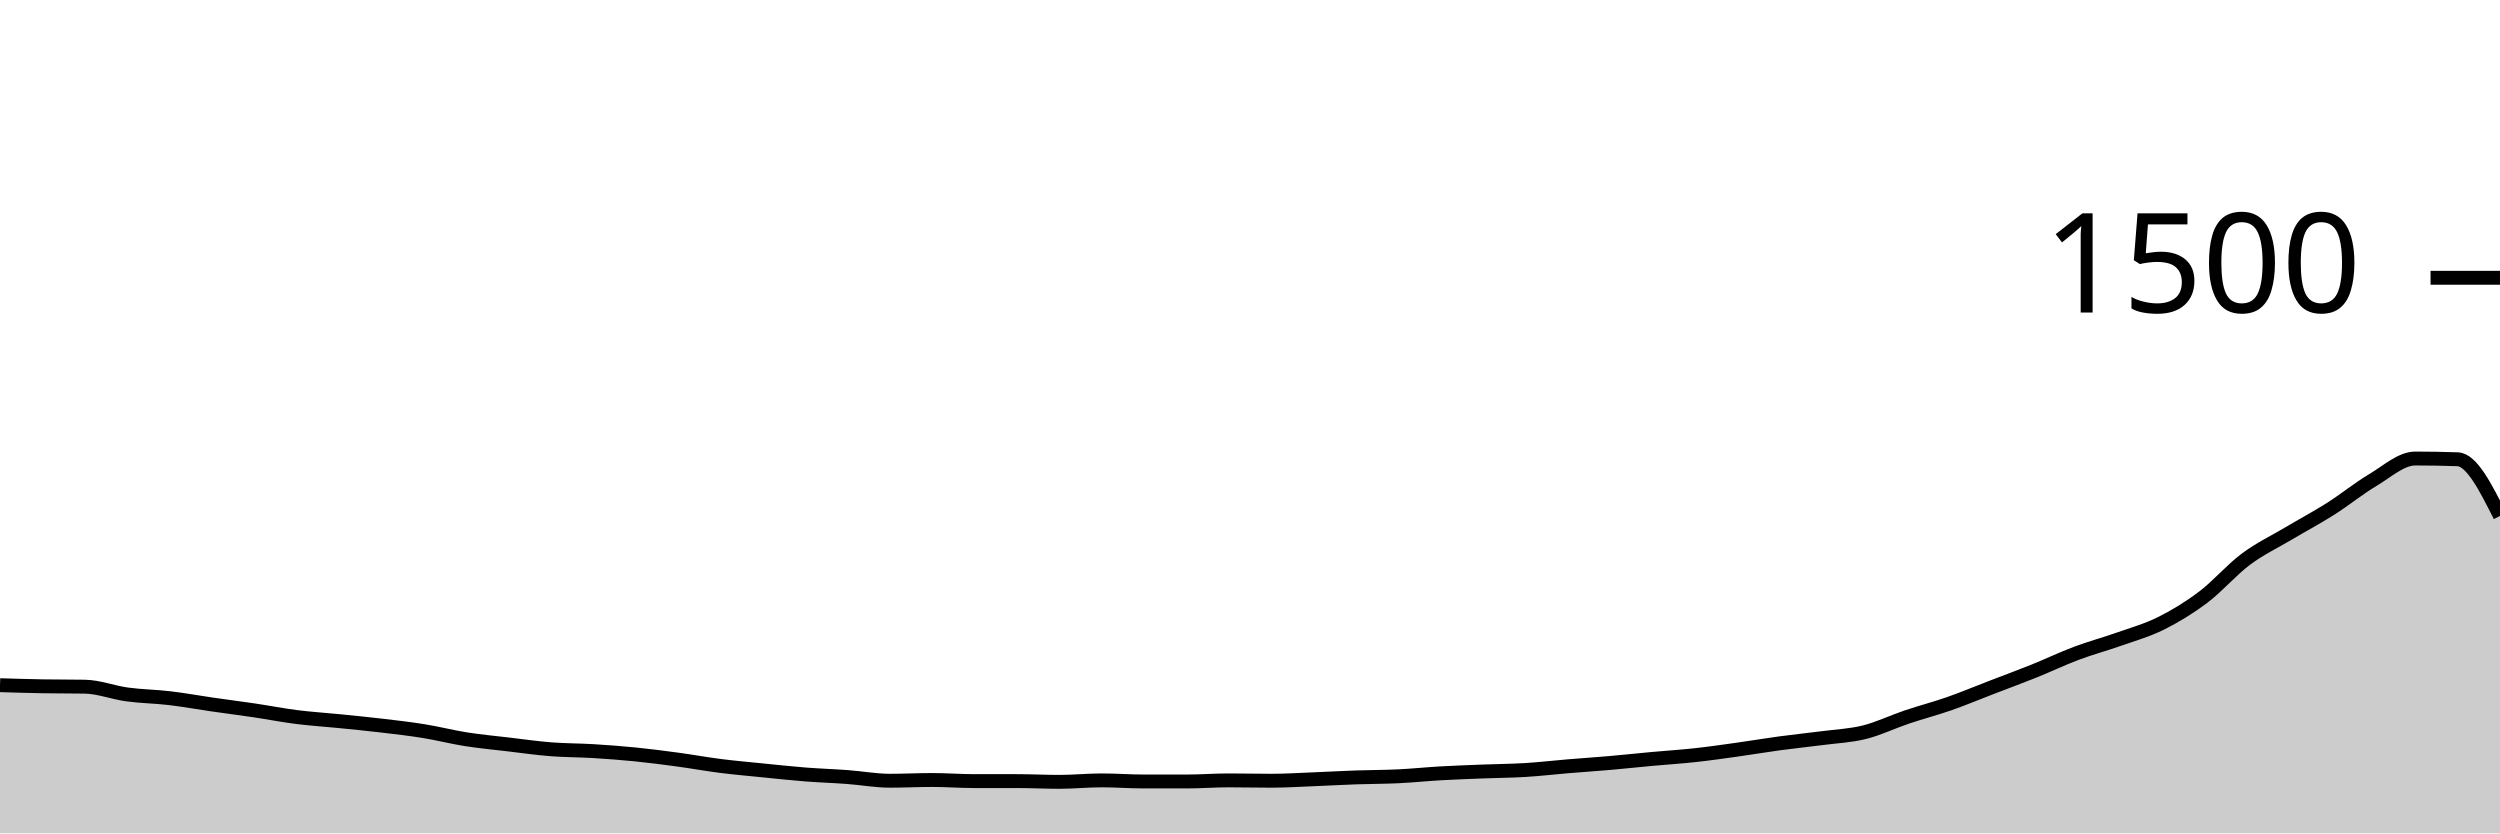
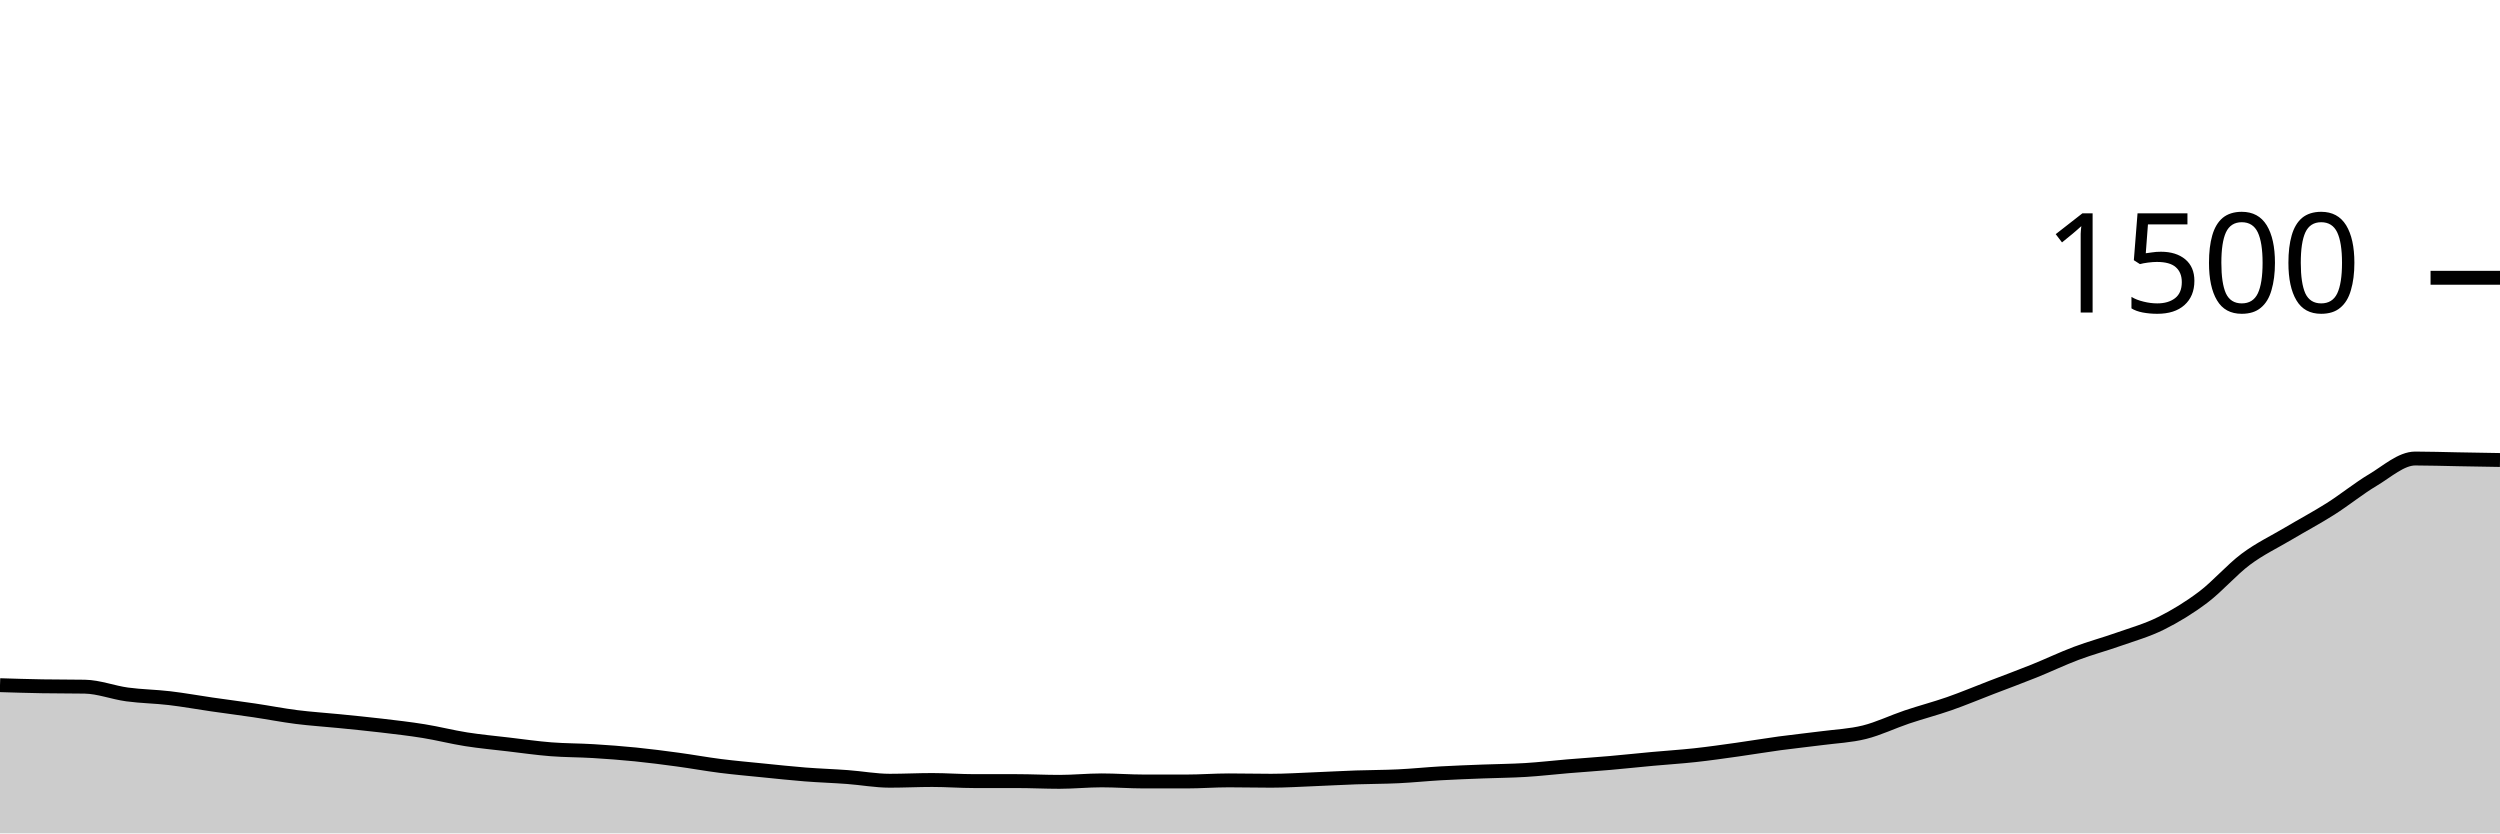
<svg xmlns="http://www.w3.org/2000/svg" viewBox="0 0 180 60">
  <g transform="translate(0,20)">
-     <path class="area" fill="rgba(0, 0, 0, 0.2)" d="M0,29.333C1.017,29.364,2.034,29.396,3.051,29.413C4.068,29.431,5.085,29.422,6.102,29.44C7.119,29.458,8.136,29.862,9.153,30C10.169,30.138,11.186,30.147,12.203,30.267C13.22,30.387,14.237,30.573,15.254,30.72C16.271,30.867,17.288,30.996,18.305,31.147C19.322,31.298,20.339,31.498,21.356,31.627C22.373,31.756,23.39,31.818,24.407,31.92C25.424,32.022,26.441,32.12,27.458,32.24C28.475,32.36,29.492,32.476,30.508,32.64C31.525,32.804,32.542,33.067,33.559,33.227C34.576,33.387,35.593,33.48,36.61,33.6C37.627,33.72,38.644,33.867,39.661,33.947C40.678,34.027,41.695,34.018,42.712,34.08C43.729,34.142,44.746,34.218,45.763,34.32C46.78,34.422,47.797,34.556,48.814,34.693C49.831,34.831,50.847,35.018,51.864,35.147C52.881,35.276,53.898,35.364,54.915,35.467C55.932,35.569,56.949,35.68,57.966,35.76C58.983,35.84,60,35.871,61.017,35.947C62.034,36.022,63.051,36.213,64.068,36.213C65.085,36.213,66.102,36.16,67.119,36.16C68.136,36.16,69.153,36.24,70.169,36.24C71.186,36.24,72.203,36.24,73.22,36.24C74.237,36.24,75.254,36.293,76.271,36.293C77.288,36.293,78.305,36.187,79.322,36.187C80.339,36.187,81.356,36.267,82.373,36.267C83.39,36.267,84.407,36.267,85.424,36.267C86.441,36.267,87.458,36.187,88.475,36.187C89.492,36.187,90.508,36.213,91.525,36.213C92.542,36.213,93.559,36.147,94.576,36.107C95.593,36.067,96.61,36.009,97.627,35.973C98.644,35.938,99.661,35.942,100.678,35.893C101.695,35.844,102.712,35.738,103.729,35.68C104.746,35.622,105.763,35.587,106.78,35.547C107.797,35.507,108.814,35.502,109.831,35.44C110.847,35.378,111.864,35.258,112.881,35.173C113.898,35.089,114.915,35.022,115.932,34.933C116.949,34.844,117.966,34.733,118.983,34.64C120,34.547,121.017,34.484,122.034,34.373C123.051,34.262,124.068,34.116,125.085,33.973C126.102,33.831,127.119,33.658,128.136,33.52C129.153,33.382,130.169,33.28,131.186,33.147C132.203,33.013,133.22,32.973,134.237,32.72C135.254,32.467,136.271,31.969,137.288,31.627C138.305,31.284,139.322,31.022,140.339,30.667C141.356,30.311,142.373,29.884,143.39,29.493C144.407,29.102,145.424,28.729,146.441,28.32C147.458,27.911,148.475,27.422,149.492,27.04C150.508,26.658,151.525,26.387,152.542,26.027C153.559,25.667,154.576,25.387,155.593,24.88C156.61,24.373,157.627,23.756,158.644,22.987C159.661,22.218,160.678,21.027,161.695,20.267C162.712,19.507,163.729,19.031,164.746,18.427C165.763,17.822,166.78,17.284,167.797,16.64C168.814,15.996,169.831,15.164,170.847,14.56C171.864,13.956,172.881,13.013,173.898,13.013C174.915,13.013,175.932,13.031,176.949,13.067C177.966,13.102,178.983,15.124,180,17.147L180,40C178.983,40,177.966,40,176.949,40C175.932,40,174.915,40,173.898,40C172.881,40,171.864,40,170.847,40C169.831,40,168.814,40,167.797,40C166.78,40,165.763,40,164.746,40C163.729,40,162.712,40,161.695,40C160.678,40,159.661,40,158.644,40C157.627,40,156.61,40,155.593,40C154.576,40,153.559,40,152.542,40C151.525,40,150.508,40,149.492,40C148.475,40,147.458,40,146.441,40C145.424,40,144.407,40,143.39,40C142.373,40,141.356,40,140.339,40C139.322,40,138.305,40,137.288,40C136.271,40,135.254,40,134.237,40C133.22,40,132.203,40,131.186,40C130.169,40,129.153,40,128.136,40C127.119,40,126.102,40,125.085,40C124.068,40,123.051,40,122.034,40C121.017,40,120,40,118.983,40C117.966,40,116.949,40,115.932,40C114.915,40,113.898,40,112.881,40C111.864,40,110.847,40,109.831,40C108.814,40,107.797,40,106.78,40C105.763,40,104.746,40,103.729,40C102.712,40,101.695,40,100.678,40C99.661,40,98.644,40,97.627,40C96.61,40,95.593,40,94.576,40C93.559,40,92.542,40,91.525,40C90.508,40,89.492,40,88.475,40C87.458,40,86.441,40,85.424,40C84.407,40,83.39,40,82.373,40C81.356,40,80.339,40,79.322,40C78.305,40,77.288,40,76.271,40C75.254,40,74.237,40,73.22,40C72.203,40,71.186,40,70.169,40C69.153,40,68.136,40,67.119,40C66.102,40,65.085,40,64.068,40C63.051,40,62.034,40,61.017,40C60,40,58.983,40,57.966,40C56.949,40,55.932,40,54.915,40C53.898,40,52.881,40,51.864,40C50.847,40,49.831,40,48.814,40C47.797,40,46.78,40,45.763,40C44.746,40,43.729,40,42.712,40C41.695,40,40.678,40,39.661,40C38.644,40,37.627,40,36.61,40C35.593,40,34.576,40,33.559,40C32.542,40,31.525,40,30.508,40C29.492,40,28.475,40,27.458,40C26.441,40,25.424,40,24.407,40C23.39,40,22.373,40,21.356,40C20.339,40,19.322,40,18.305,40C17.288,40,16.271,40,15.254,40C14.237,40,13.22,40,12.203,40C11.186,40,10.169,40,9.153,40C8.136,40,7.119,40,6.102,40C5.085,40,4.068,40,3.051,40C2.034,40,1.017,40,0,40Z" />
-     <path class="line" stroke="black" fill="none" d="M0,29.333C1.017,29.364,2.034,29.396,3.051,29.413C4.068,29.431,5.085,29.422,6.102,29.44C7.119,29.458,8.136,29.862,9.153,30C10.169,30.138,11.186,30.147,12.203,30.267C13.22,30.387,14.237,30.573,15.254,30.72C16.271,30.867,17.288,30.996,18.305,31.147C19.322,31.298,20.339,31.498,21.356,31.627C22.373,31.756,23.39,31.818,24.407,31.92C25.424,32.022,26.441,32.12,27.458,32.24C28.475,32.36,29.492,32.476,30.508,32.64C31.525,32.804,32.542,33.067,33.559,33.227C34.576,33.387,35.593,33.48,36.61,33.6C37.627,33.72,38.644,33.867,39.661,33.947C40.678,34.027,41.695,34.018,42.712,34.08C43.729,34.142,44.746,34.218,45.763,34.32C46.78,34.422,47.797,34.556,48.814,34.693C49.831,34.831,50.847,35.018,51.864,35.147C52.881,35.276,53.898,35.364,54.915,35.467C55.932,35.569,56.949,35.68,57.966,35.76C58.983,35.84,60,35.871,61.017,35.947C62.034,36.022,63.051,36.213,64.068,36.213C65.085,36.213,66.102,36.16,67.119,36.16C68.136,36.16,69.153,36.24,70.169,36.24C71.186,36.24,72.203,36.24,73.22,36.24C74.237,36.24,75.254,36.293,76.271,36.293C77.288,36.293,78.305,36.187,79.322,36.187C80.339,36.187,81.356,36.267,82.373,36.267C83.39,36.267,84.407,36.267,85.424,36.267C86.441,36.267,87.458,36.187,88.475,36.187C89.492,36.187,90.508,36.213,91.525,36.213C92.542,36.213,93.559,36.147,94.576,36.107C95.593,36.067,96.61,36.009,97.627,35.973C98.644,35.938,99.661,35.942,100.678,35.893C101.695,35.844,102.712,35.738,103.729,35.68C104.746,35.622,105.763,35.587,106.78,35.547C107.797,35.507,108.814,35.502,109.831,35.44C110.847,35.378,111.864,35.258,112.881,35.173C113.898,35.089,114.915,35.022,115.932,34.933C116.949,34.844,117.966,34.733,118.983,34.64C120,34.547,121.017,34.484,122.034,34.373C123.051,34.262,124.068,34.116,125.085,33.973C126.102,33.831,127.119,33.658,128.136,33.52C129.153,33.382,130.169,33.28,131.186,33.147C132.203,33.013,133.22,32.973,134.237,32.72C135.254,32.467,136.271,31.969,137.288,31.627C138.305,31.284,139.322,31.022,140.339,30.667C141.356,30.311,142.373,29.884,143.39,29.493C144.407,29.102,145.424,28.729,146.441,28.32C147.458,27.911,148.475,27.422,149.492,27.04C150.508,26.658,151.525,26.387,152.542,26.027C153.559,25.667,154.576,25.387,155.593,24.88C156.61,24.373,157.627,23.756,158.644,22.987C159.661,22.218,160.678,21.027,161.695,20.267C162.712,19.507,163.729,19.031,164.746,18.427C165.763,17.822,166.78,17.284,167.797,16.64C168.814,15.996,169.831,15.164,170.847,14.56C171.864,13.956,172.881,13.013,173.898,13.013C174.915,13.013,175.932,13.031,176.949,13.067C177.966,13.102,178.983,15.124,180,17.147" />
+     <path class="area" fill="rgba(0, 0, 0, 0.2)" d="M0,29.333C1.017,29.364,2.034,29.396,3.051,29.413C4.068,29.431,5.085,29.422,6.102,29.44C7.119,29.458,8.136,29.862,9.153,30C10.169,30.138,11.186,30.147,12.203,30.267C13.22,30.387,14.237,30.573,15.254,30.72C16.271,30.867,17.288,30.996,18.305,31.147C19.322,31.298,20.339,31.498,21.356,31.627C22.373,31.756,23.39,31.818,24.407,31.92C25.424,32.022,26.441,32.12,27.458,32.24C28.475,32.36,29.492,32.476,30.508,32.64C31.525,32.804,32.542,33.067,33.559,33.227C34.576,33.387,35.593,33.48,36.61,33.6C37.627,33.72,38.644,33.867,39.661,33.947C40.678,34.027,41.695,34.018,42.712,34.08C43.729,34.142,44.746,34.218,45.763,34.32C46.78,34.422,47.797,34.556,48.814,34.693C49.831,34.831,50.847,35.018,51.864,35.147C52.881,35.276,53.898,35.364,54.915,35.467C55.932,35.569,56.949,35.68,57.966,35.76C58.983,35.84,60,35.871,61.017,35.947C62.034,36.022,63.051,36.213,64.068,36.213C65.085,36.213,66.102,36.16,67.119,36.16C68.136,36.16,69.153,36.24,70.169,36.24C71.186,36.24,72.203,36.24,73.22,36.24C74.237,36.24,75.254,36.293,76.271,36.293C77.288,36.293,78.305,36.187,79.322,36.187C80.339,36.187,81.356,36.267,82.373,36.267C83.39,36.267,84.407,36.267,85.424,36.267C86.441,36.267,87.458,36.187,88.475,36.187C89.492,36.187,90.508,36.213,91.525,36.213C92.542,36.213,93.559,36.147,94.576,36.107C95.593,36.067,96.61,36.009,97.627,35.973C98.644,35.938,99.661,35.942,100.678,35.893C101.695,35.844,102.712,35.738,103.729,35.68C104.746,35.622,105.763,35.587,106.78,35.547C107.797,35.507,108.814,35.502,109.831,35.44C110.847,35.378,111.864,35.258,112.881,35.173C113.898,35.089,114.915,35.022,115.932,34.933C116.949,34.844,117.966,34.733,118.983,34.64C120,34.547,121.017,34.484,122.034,34.373C123.051,34.262,124.068,34.116,125.085,33.973C126.102,33.831,127.119,33.658,128.136,33.52C129.153,33.382,130.169,33.28,131.186,33.147C132.203,33.013,133.22,32.973,134.237,32.72C135.254,32.467,136.271,31.969,137.288,31.627C138.305,31.284,139.322,31.022,140.339,30.667C141.356,30.311,142.373,29.884,143.39,29.493C144.407,29.102,145.424,28.729,146.441,28.32C147.458,27.911,148.475,27.422,149.492,27.04C150.508,26.658,151.525,26.387,152.542,26.027C153.559,25.667,154.576,25.387,155.593,24.88C156.61,24.373,157.627,23.756,158.644,22.987C159.661,22.218,160.678,21.027,161.695,20.267C162.712,19.507,163.729,19.031,164.746,18.427C165.763,17.822,166.78,17.284,167.797,16.64C168.814,15.996,169.831,15.164,170.847,14.56C171.864,13.956,172.881,13.013,173.898,13.013C174.915,13.013,175.932,13.049,176.949,13.067C177.966,13.084,178.983,13.102,180,13.12L180,40C178.983,40,177.966,40,176.949,40C175.932,40,174.915,40,173.898,40C172.881,40,171.864,40,170.847,40C169.831,40,168.814,40,167.797,40C166.78,40,165.763,40,164.746,40C163.729,40,162.712,40,161.695,40C160.678,40,159.661,40,158.644,40C157.627,40,156.61,40,155.593,40C154.576,40,153.559,40,152.542,40C151.525,40,150.508,40,149.492,40C148.475,40,147.458,40,146.441,40C145.424,40,144.407,40,143.39,40C142.373,40,141.356,40,140.339,40C139.322,40,138.305,40,137.288,40C136.271,40,135.254,40,134.237,40C133.22,40,132.203,40,131.186,40C130.169,40,129.153,40,128.136,40C127.119,40,126.102,40,125.085,40C124.068,40,123.051,40,122.034,40C121.017,40,120,40,118.983,40C117.966,40,116.949,40,115.932,40C114.915,40,113.898,40,112.881,40C111.864,40,110.847,40,109.831,40C108.814,40,107.797,40,106.78,40C105.763,40,104.746,40,103.729,40C102.712,40,101.695,40,100.678,40C99.661,40,98.644,40,97.627,40C96.61,40,95.593,40,94.576,40C93.559,40,92.542,40,91.525,40C90.508,40,89.492,40,88.475,40C87.458,40,86.441,40,85.424,40C84.407,40,83.39,40,82.373,40C81.356,40,80.339,40,79.322,40C78.305,40,77.288,40,76.271,40C75.254,40,74.237,40,73.22,40C72.203,40,71.186,40,70.169,40C69.153,40,68.136,40,67.119,40C66.102,40,65.085,40,64.068,40C63.051,40,62.034,40,61.017,40C60,40,58.983,40,57.966,40C56.949,40,55.932,40,54.915,40C53.898,40,52.881,40,51.864,40C50.847,40,49.831,40,48.814,40C47.797,40,46.78,40,45.763,40C44.746,40,43.729,40,42.712,40C41.695,40,40.678,40,39.661,40C38.644,40,37.627,40,36.61,40C35.593,40,34.576,40,33.559,40C32.542,40,31.525,40,30.508,40C29.492,40,28.475,40,27.458,40C26.441,40,25.424,40,24.407,40C23.39,40,22.373,40,21.356,40C20.339,40,19.322,40,18.305,40C17.288,40,16.271,40,15.254,40C14.237,40,13.22,40,12.203,40C11.186,40,10.169,40,9.153,40C8.136,40,7.119,40,6.102,40C5.085,40,4.068,40,3.051,40C2.034,40,1.017,40,0,40Z" />
+     <path class="line" stroke="black" fill="none" d="M0,29.333C1.017,29.364,2.034,29.396,3.051,29.413C4.068,29.431,5.085,29.422,6.102,29.44C7.119,29.458,8.136,29.862,9.153,30C10.169,30.138,11.186,30.147,12.203,30.267C13.22,30.387,14.237,30.573,15.254,30.72C16.271,30.867,17.288,30.996,18.305,31.147C19.322,31.298,20.339,31.498,21.356,31.627C22.373,31.756,23.39,31.818,24.407,31.92C25.424,32.022,26.441,32.12,27.458,32.24C28.475,32.36,29.492,32.476,30.508,32.64C31.525,32.804,32.542,33.067,33.559,33.227C34.576,33.387,35.593,33.48,36.61,33.6C37.627,33.72,38.644,33.867,39.661,33.947C40.678,34.027,41.695,34.018,42.712,34.08C43.729,34.142,44.746,34.218,45.763,34.32C46.78,34.422,47.797,34.556,48.814,34.693C49.831,34.831,50.847,35.018,51.864,35.147C52.881,35.276,53.898,35.364,54.915,35.467C55.932,35.569,56.949,35.68,57.966,35.76C58.983,35.84,60,35.871,61.017,35.947C62.034,36.022,63.051,36.213,64.068,36.213C65.085,36.213,66.102,36.16,67.119,36.16C68.136,36.16,69.153,36.24,70.169,36.24C71.186,36.24,72.203,36.24,73.22,36.24C74.237,36.24,75.254,36.293,76.271,36.293C77.288,36.293,78.305,36.187,79.322,36.187C80.339,36.187,81.356,36.267,82.373,36.267C83.39,36.267,84.407,36.267,85.424,36.267C86.441,36.267,87.458,36.187,88.475,36.187C89.492,36.187,90.508,36.213,91.525,36.213C92.542,36.213,93.559,36.147,94.576,36.107C95.593,36.067,96.61,36.009,97.627,35.973C98.644,35.938,99.661,35.942,100.678,35.893C101.695,35.844,102.712,35.738,103.729,35.68C104.746,35.622,105.763,35.587,106.78,35.547C107.797,35.507,108.814,35.502,109.831,35.44C110.847,35.378,111.864,35.258,112.881,35.173C113.898,35.089,114.915,35.022,115.932,34.933C116.949,34.844,117.966,34.733,118.983,34.64C120,34.547,121.017,34.484,122.034,34.373C123.051,34.262,124.068,34.116,125.085,33.973C126.102,33.831,127.119,33.658,128.136,33.52C129.153,33.382,130.169,33.28,131.186,33.147C132.203,33.013,133.22,32.973,134.237,32.72C135.254,32.467,136.271,31.969,137.288,31.627C138.305,31.284,139.322,31.022,140.339,30.667C141.356,30.311,142.373,29.884,143.39,29.493C144.407,29.102,145.424,28.729,146.441,28.32C147.458,27.911,148.475,27.422,149.492,27.04C150.508,26.658,151.525,26.387,152.542,26.027C153.559,25.667,154.576,25.387,155.593,24.88C156.61,24.373,157.627,23.756,158.644,22.987C159.661,22.218,160.678,21.027,161.695,20.267C162.712,19.507,163.729,19.031,164.746,18.427C165.763,17.822,166.78,17.284,167.797,16.64C168.814,15.996,169.831,15.164,170.847,14.56C171.864,13.956,172.881,13.013,173.898,13.013C174.915,13.013,175.932,13.049,176.949,13.067C177.966,13.084,178.983,13.102,180,13.12" />
    <path class="axis-ceiling" stroke-width="1" stroke="black" fill="none" d="M175,0L180,0" />
    <text class="axis-ceiling-label" font-family="sans-serif" text-anchor="end" font-size="10px" x="170" y="2.5">1500</text>
  </g>
</svg>
